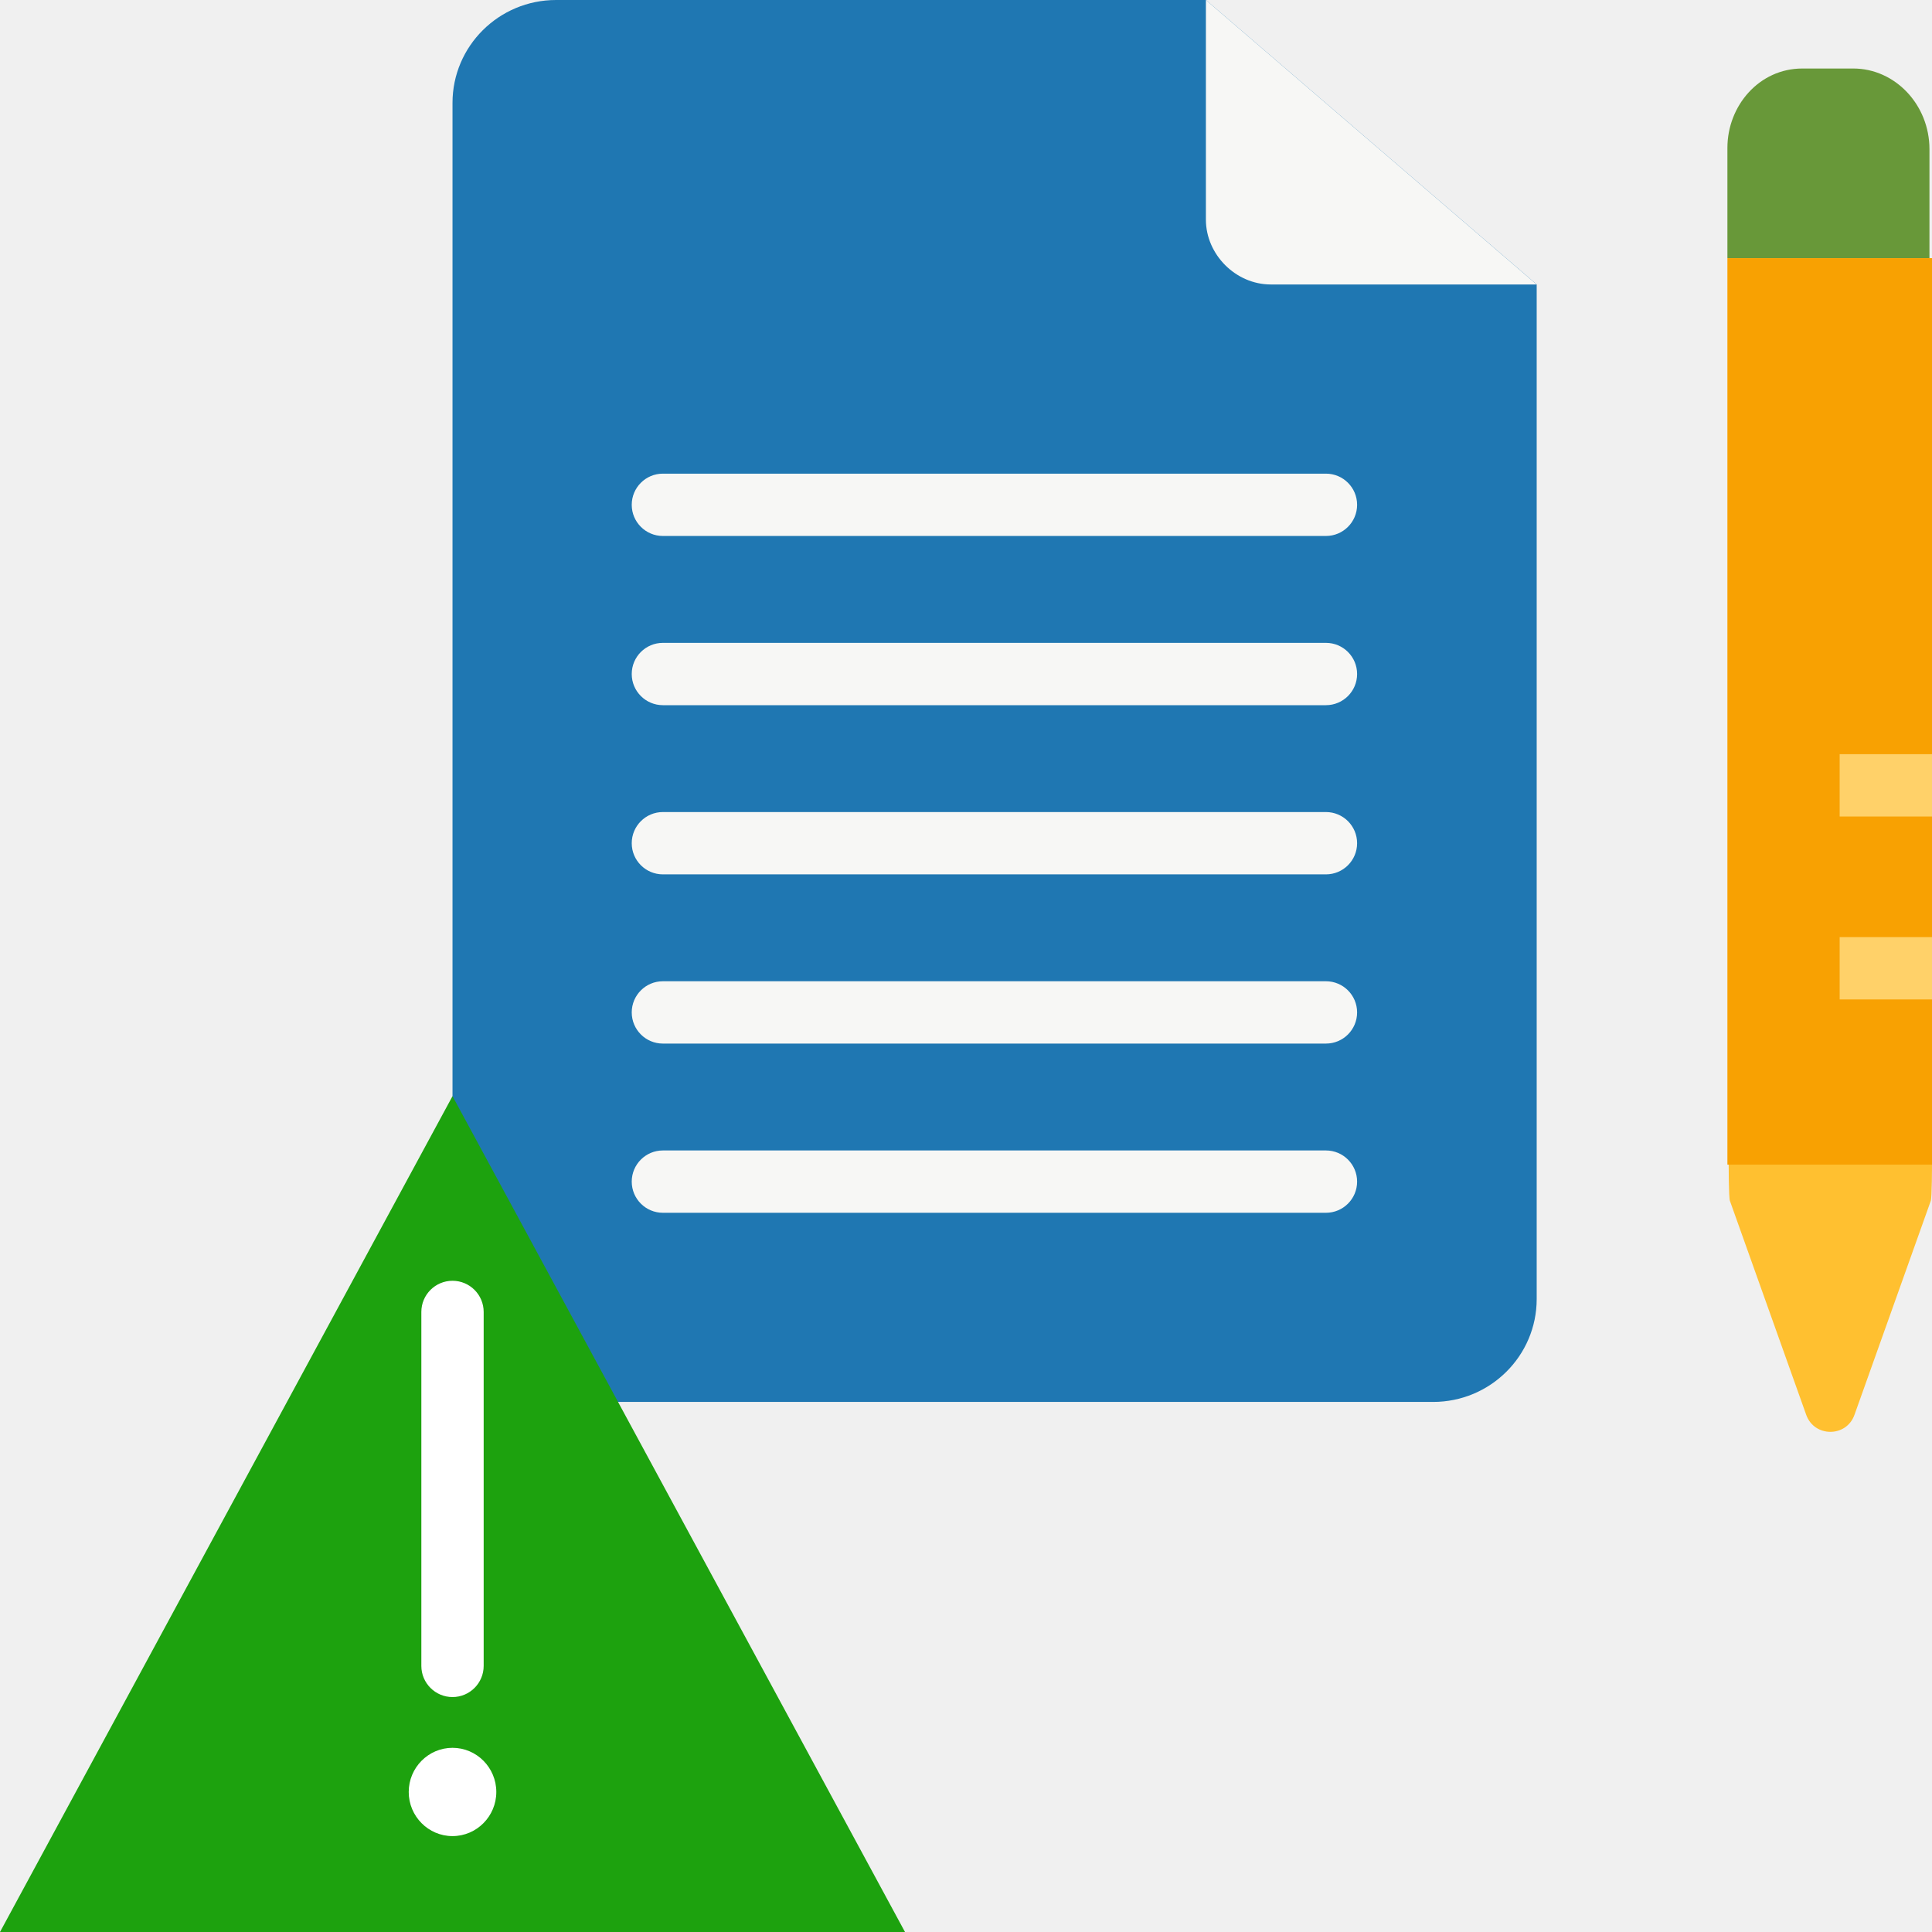
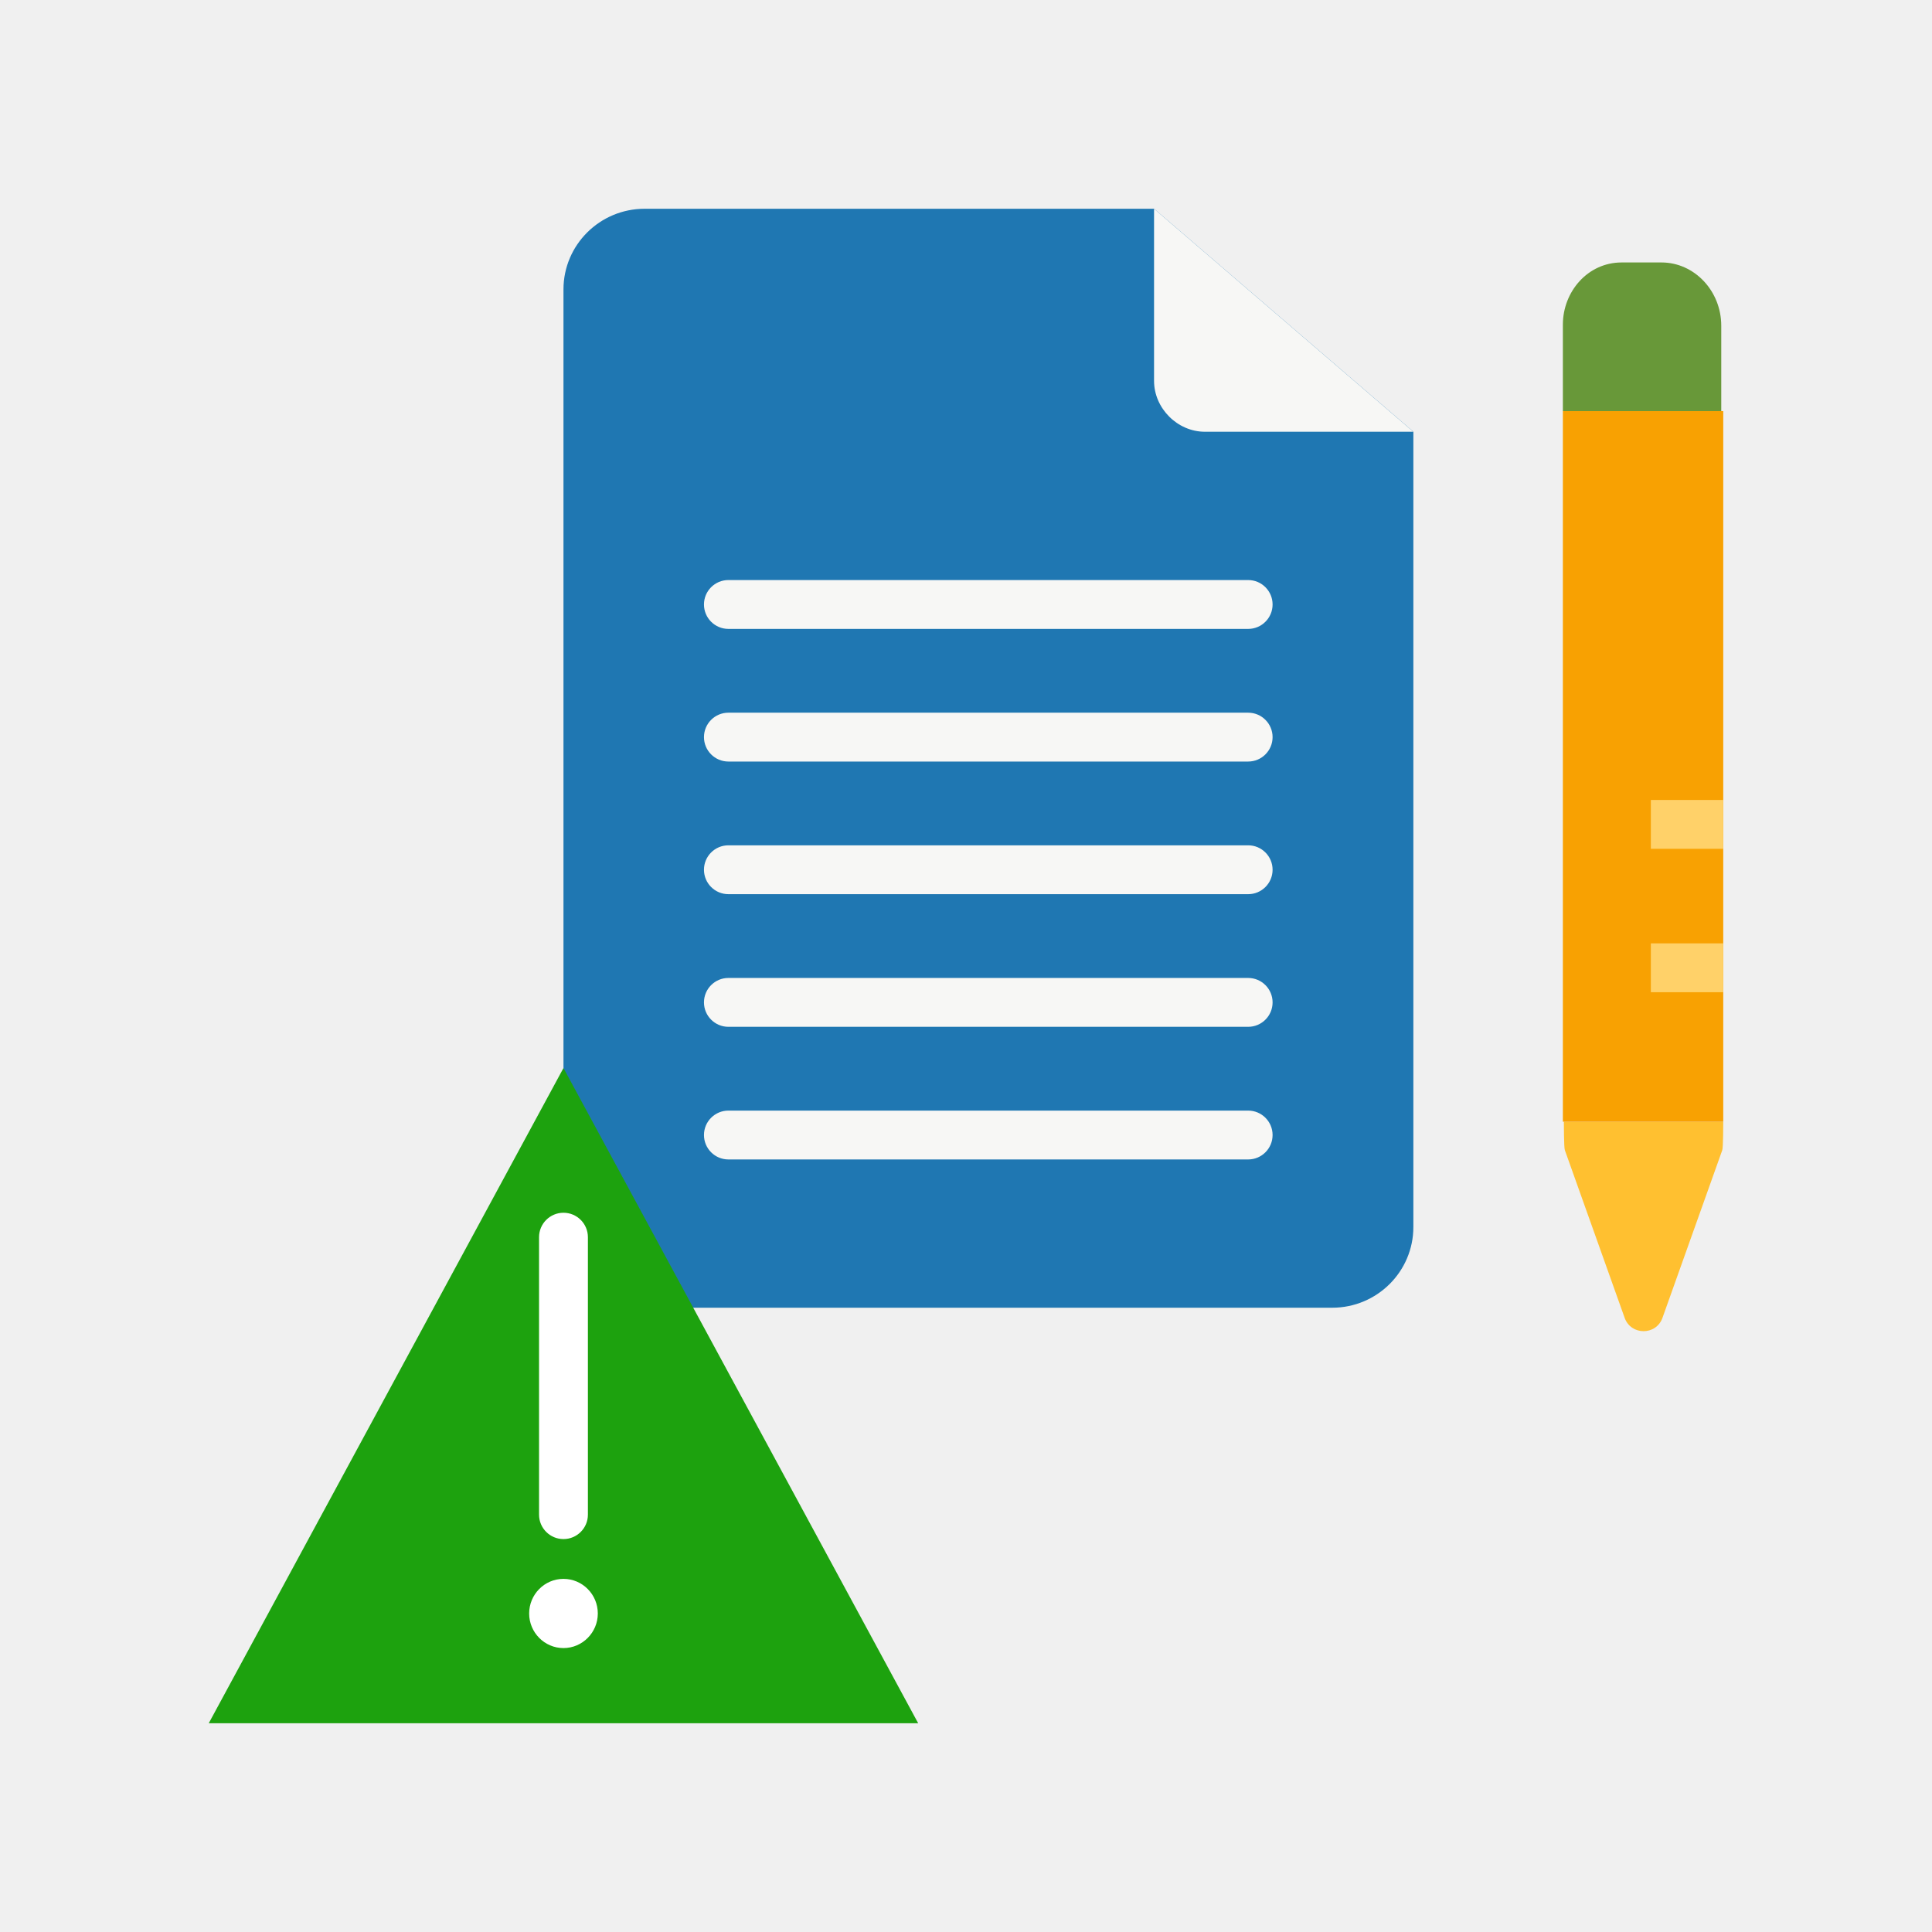
<svg xmlns="http://www.w3.org/2000/svg" id="Layer_1" enable-background="new 0 0 124 124" height="512" viewBox="0 0 124 124" width="512" version="1.1">
  <defs id="defs22" />
-   <path id="XMLID_1145_" d="m77.397 0h-41.706c-3.681 0-6.648 2.97-6.648 6.603v76.773c0 3.656 2.99 6.603 6.648 6.603h56.289c3.681 0 6.648-2.97 6.648-6.603v-65.118z" fill="#cacaca" style="fill:#1f77b2;fill-opacity:1" />
-   <g fill="#f7f7f5" id="g9">
-     <path id="XMLID_1146_" d="m77.397 0v14.094c0 2.239 1.911 4.164 4.165 4.164h17.065z" />
-     <path id="XMLID_104_" d="m85.102 45.26h-42.556c-1.104 0-2-.896-2-2s.896-2 2-2h42.556c1.104 0 2 .896 2 2s-.896 2-2 2z" />
-     <path id="XMLID_105_" d="m85.102 56.119h-42.556c-1.104 0-2-.896-2-2s.896-2 2-2h42.556c1.104 0 2 .896 2 2s-.896 2-2 2z" />
-     <path id="XMLID_106_" d="m85.102 66.979h-42.556c-1.104 0-2-.896-2-2s.896-2 2-2h42.556c1.104 0 2 .896 2 2s-.896 2-2 2z" />
-     <path id="XMLID_107_" d="m85.102 34.4h-42.556c-1.104 0-2-.896-2-2s.896-2 2-2h42.556c1.104 0 2 .896 2 2s-.896 2-2 2z" />
-     <path id="XMLID_108_" d="m85.102 77.839h-42.556c-1.104 0-2-.896-2-2s.896-2 2-2h42.556c1.104 0 2 .896 2 2s-.896 2-2 2z" />
+   <g id="g848" transform="matrix(0.7838983,0,0,0.7838983,13.39831,13.39831)" style="stroke-width:1.276">
+     <path style="fill:#1f77b2;fill-opacity:1;stroke-width:1.276" d="M 77.397,0 H 35.691 C 32.01,0 29.043,2.97 29.043,6.603 v 76.773 c 0,3.656 2.99,6.603 6.648,6.603 H 91.98 c 3.681,0 6.648,-2.97 6.648,-6.603 V 18.258 Z" id="XMLID_1145_" />
+     <g id="g9" style="fill:#f7f7f5;stroke-width:1.627">
+       <path d="m 77.397,0 v 14.094 c 0,2.239 1.911,4.164 4.165,4.164 h 17.065 z" id="XMLID_1146_" style="stroke-width:1.276" />
+       <path d="M 85.102,45.26 H 42.546 c -1.104,0 -2,-0.896 -2,-2 0,-1.104 0.896,-2 2,-2 h 42.556 c 1.104,0 2,0.896 2,2 0,1.104 -0.896,2 -2,2 z" id="XMLID_104_" style="stroke-width:1.276" />
+       <path d="M 85.102,56.119 H 42.546 c -1.104,0 -2,-0.896 -2,-2 0,-1.104 0.896,-2 2,-2 h 42.556 c 1.104,0 2,0.896 2,2 0,1.104 -0.896,2 -2,2 z" id="XMLID_105_" style="stroke-width:1.276" />
+       <path d="M 85.102,66.979 H 42.546 c -1.104,0 -2,-0.896 -2,-2 0,-1.104 0.896,-2 2,-2 h 42.556 c 1.104,0 2,0.896 2,2 0,1.104 -0.896,2 -2,2 z" id="XMLID_106_" style="stroke-width:1.276" />
+       <path d="M 85.102,34.4 H 42.546 c -1.104,0 -2,-0.896 -2,-2 0,-1.104 0.896,-2 2,-2 h 42.556 c 1.104,0 2,0.896 2,2 0,1.104 -0.896,2 -2,2 z" id="XMLID_107_" style="stroke-width:1.276" />
+       <path d="M 85.102,77.839 H 42.546 c -1.104,0 -2,-0.896 -2,-2 0,-1.104 0.896,-2 2,-2 h 42.556 c 1.104,0 2,0.896 2,2 0,1.104 -0.896,2 -2,2 z" id="XMLID_108_" style="stroke-width:1.276" />
+     </g>
+     <g id="g837" style="stroke-width:1.276">
+       <path id="XMLID_4653_" d="M 0,124 29.043,70.354 58.085,124 Z" style="fill:#1da20e;fill-opacity:1;stroke-width:1.276" />
+       <path id="XMLID_91_" d="m 29.043,108.921 c -1.104,0 -2,-0.896 -2,-2 V 84.203 c 0,-1.104 0.896,-2 2,-2 1.104,0 2,0.896 2,2 v 22.718 c 0,1.104 -0.896,2 -2,2 z" style="fill:#ffffff;stroke-width:1.276" />
+       <path id="XMLID_759_" d="m 29.042,117.845 c -1.548,0 -2.809,-1.271 -2.809,-2.832 0,-1.563 1.261,-2.834 2.809,-2.834 1.551,0 2.812,1.271 2.812,2.834 0,1.561 -1.262,2.832 -2.812,2.832 z" style="fill:#ffffff;stroke-width:1.276" />
+     </g>
+     <path style="fill:#689839;fill-opacity:1;stroke-width:1.276" d="m 123.837,9.576 c 0,-2.849 -2.202,-5.179 -4.894,-5.179 h -3.262 c -2.781,0 -4.812,2.396 -4.812,5.093 v 7.078 h 12.968 z" id="XMLID_784_" />
+     <path style="fill:#ffc030;fill-opacity:1;stroke-width:1.276" d="m 110.95,74.748 c 0,0 0,2.158 0.082,2.331 l 4.894,13.725 c 0.515,1.454 2.58,1.466 3.099,0 l 4.894,-13.725 C 124,76.906 124,74.748 124,74.748" id="XMLID_776_" />
+     <path style="fill:#f8a102;fill-opacity:1;stroke-width:1.276" d="m 124,74.748 v -58.18 h -13.131 v 58.18" id="XMLID_790_" />
+     <path d="M 118.073,60.146 H 124 v 4 h -5.927 z" id="XMLID_109_" style="fill:#ffd169;stroke-width:1.627" />
+     <path d="M 118.073,48.405 H 124 v 4 h -5.927 z" id="XMLID_110_" style="fill:#ffd169;stroke-width:1.627" />
  </g>
-   <g id="g837">
-     <path style="fill:#1da20e;fill-opacity:1" d="m0 124 29.043-53.646 29.042 53.646z" id="XMLID_4653_" fill="#e85aa0" />
-     <path d="m29.043 108.921c-1.104 0-2-.896-2-2v-22.718c0-1.104.896-2 2-2s2 .896 2 2v22.718c0 1.104-.896 2-2 2z" id="XMLID_91_" fill="#fff" />
-     <path d="m29.042 117.845c-1.548 0-2.809-1.271-2.809-2.832 0-1.563 1.261-2.834 2.809-2.834 1.551 0 2.812 1.271 2.812 2.834 0 1.561-1.262 2.832-2.812 2.832z" id="XMLID_759_" fill="#fff" />
-   </g>
-   <path id="XMLID_784_" d="m123.837 9.576c0-2.849-2.202-5.179-4.894-5.179h-3.262c-2.781 0-4.812 2.396-4.812 5.093v7.078h12.968z" fill="#78af42" style="fill:#689839;fill-opacity:1" />
-   <path id="XMLID_776_" d="m110.95 74.748s0 2.158.082 2.331l4.894 13.725c.515 1.454 2.58 1.466 3.099 0l4.894-13.725c.081-.173.081-2.331.081-2.331" fill="#ffd169" style="fill:#ffc030;fill-opacity:1" />
-   <path id="XMLID_790_" d="m124 74.748v-58.18h-13.131v58.18" fill="#fdbe4a" style="fill:#f8a102;fill-opacity:1" />
-   <path id="XMLID_109_" d="m118.073 60.146h5.927v4h-5.927z" fill="#ffd169" />
-   <path id="XMLID_110_" d="m118.073 48.405h5.927v4h-5.927z" fill="#ffd169" />
</svg>
